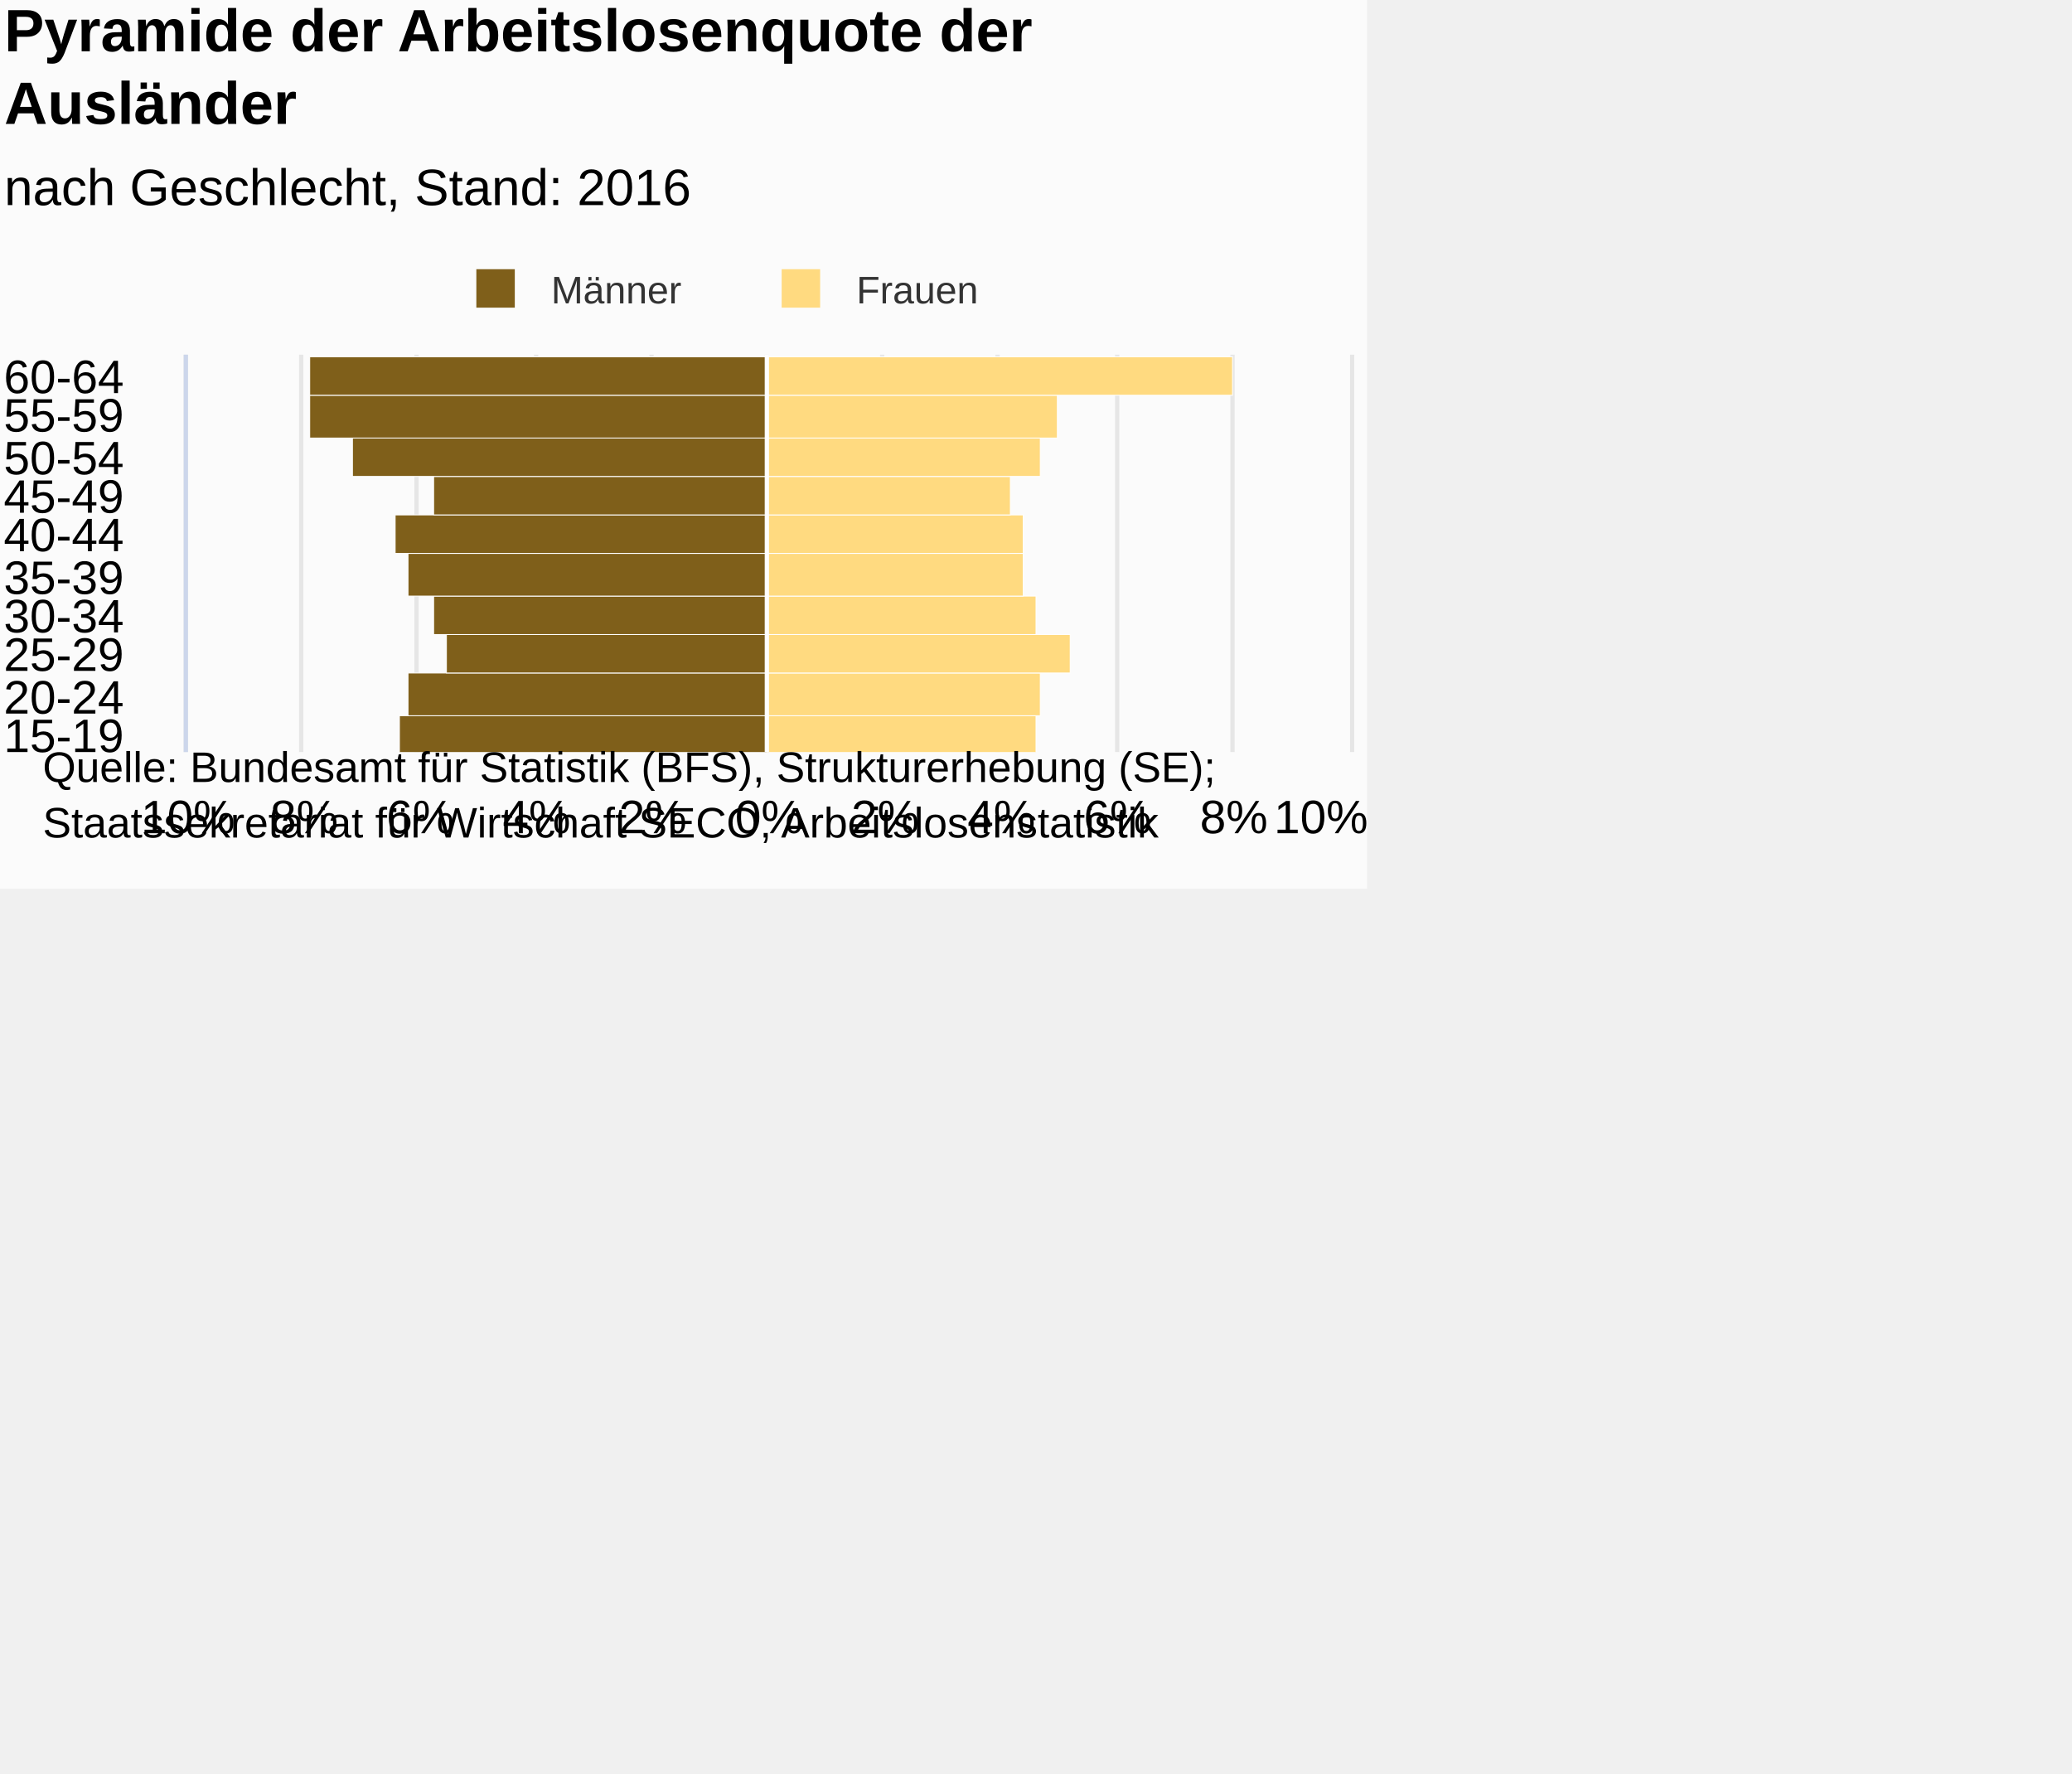
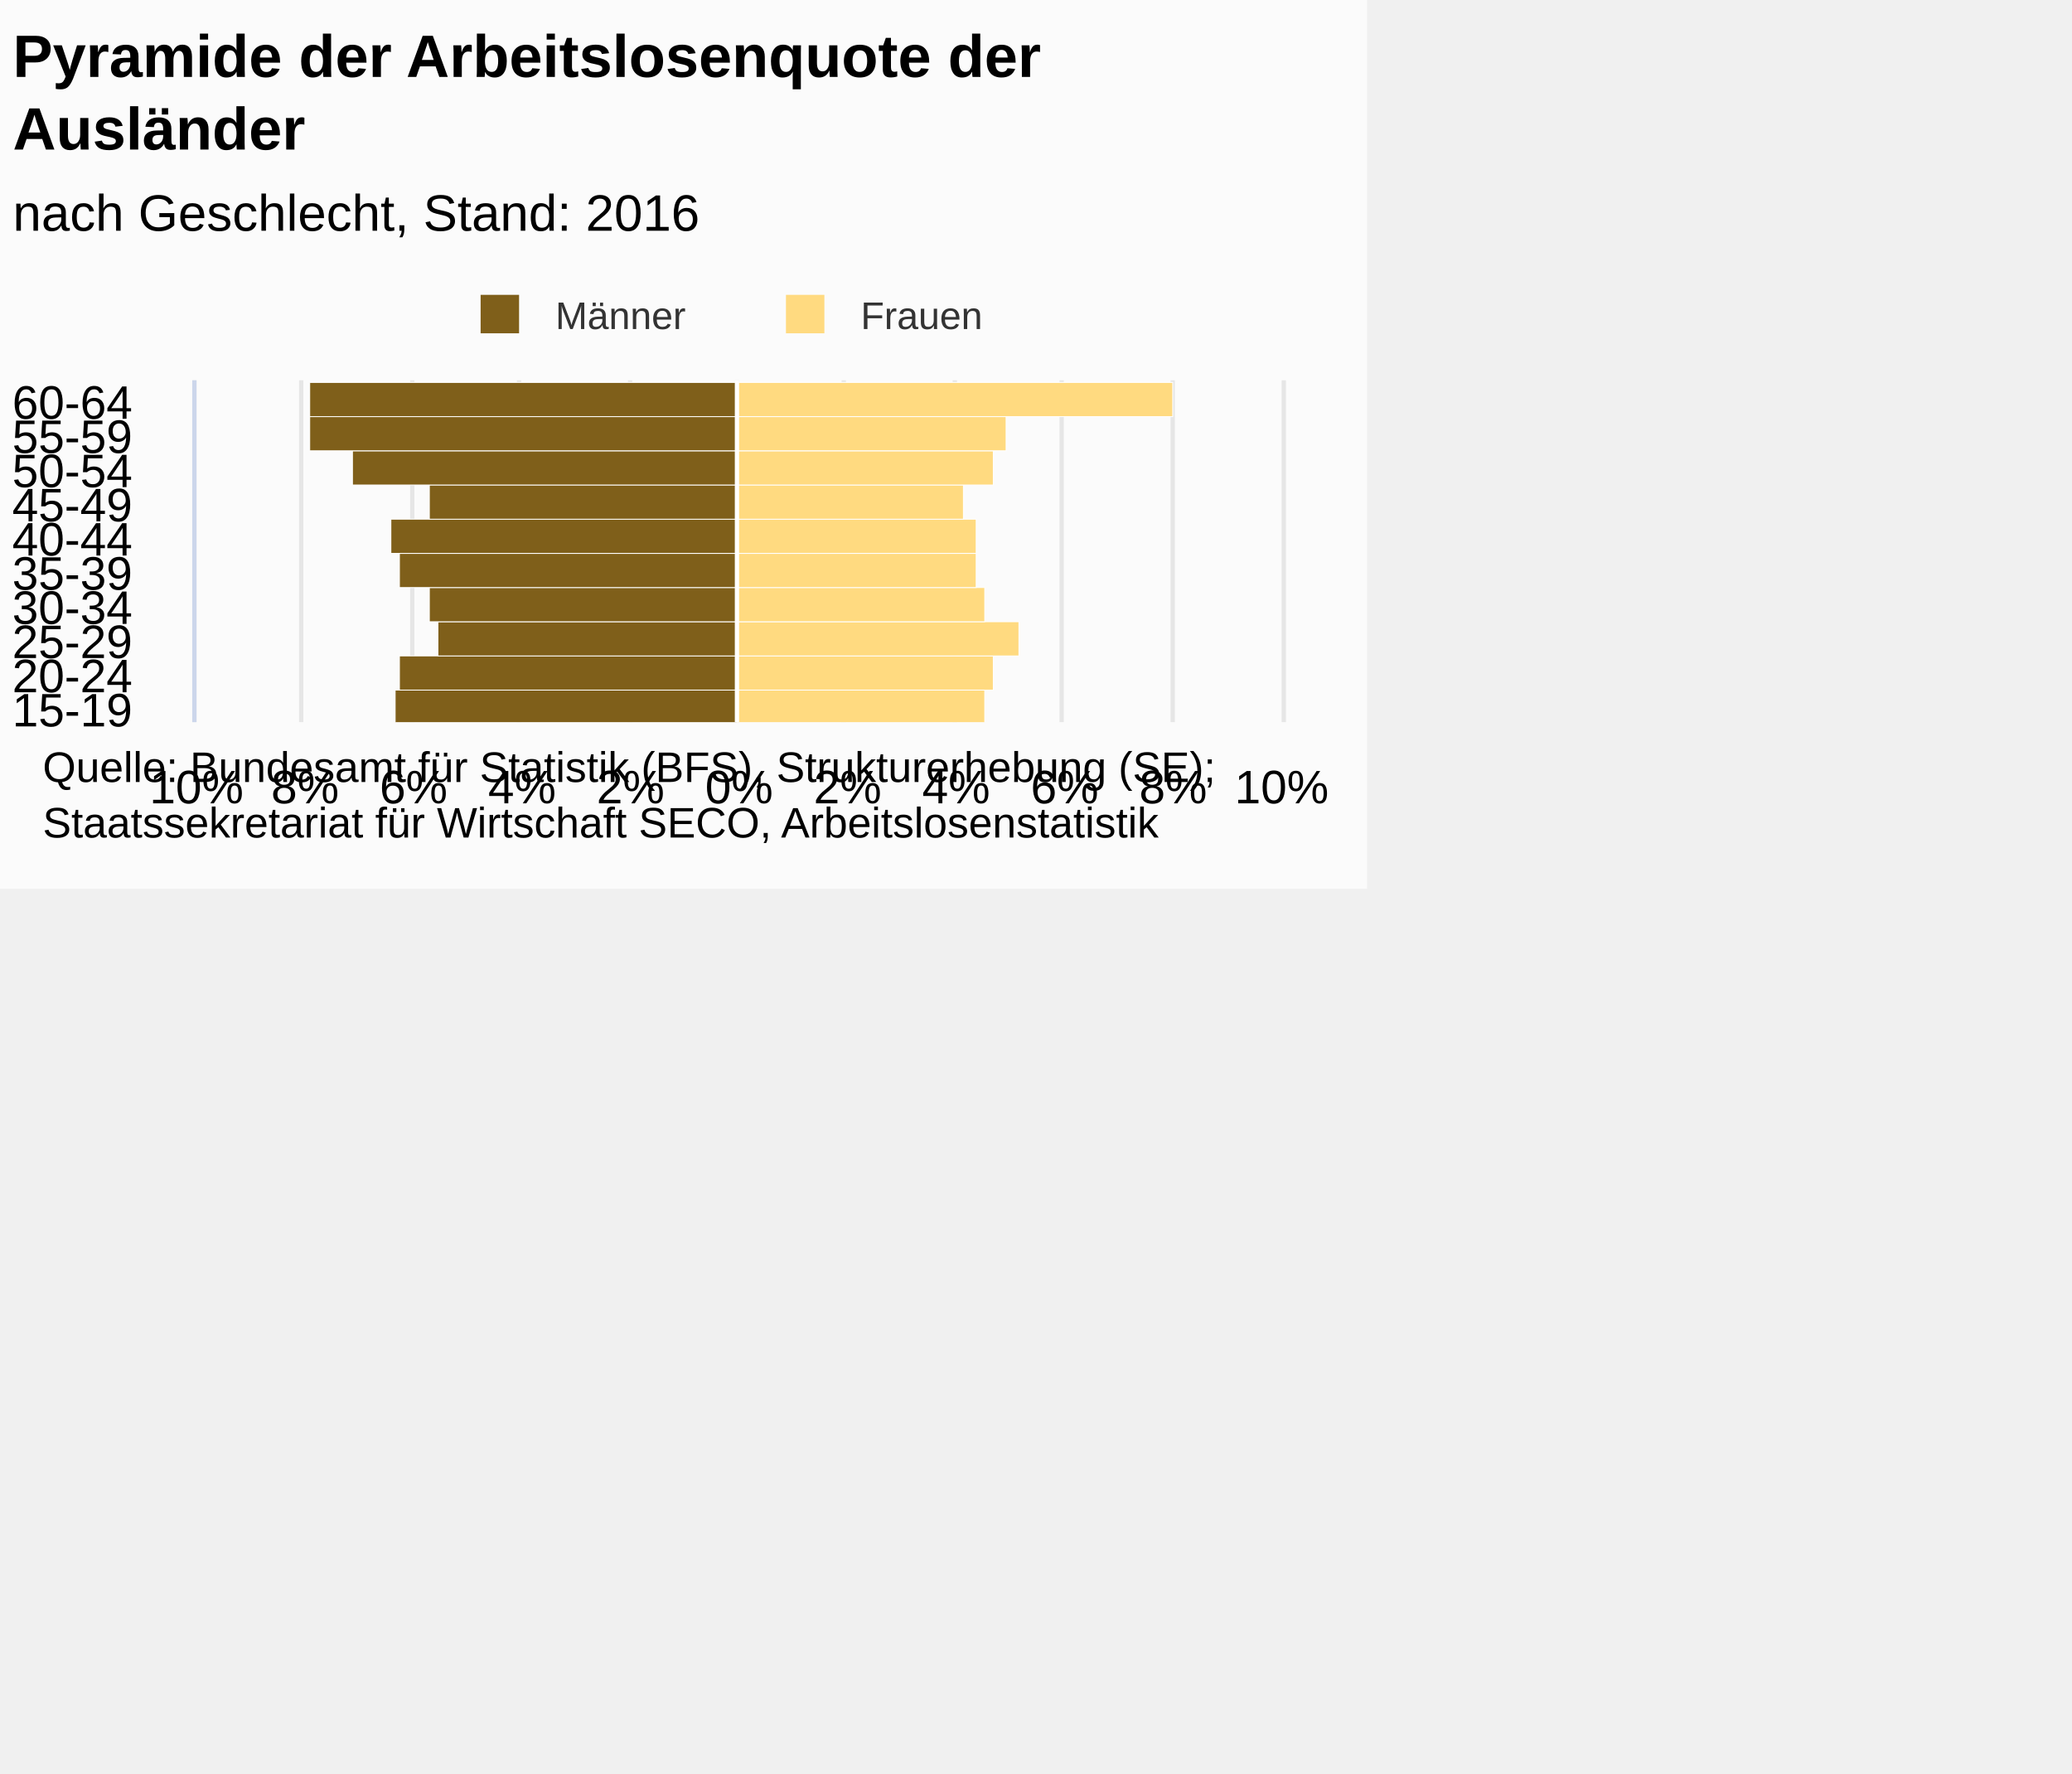
<svg xmlns="http://www.w3.org/2000/svg" version="1.1" class="highcharts-root" style="font-family:Arial;font-size:12px;" viewBox="0 0 485 415">
  <defs>
-     <clipPath id="highcharts-zr4wi7s-7">
-       <rect x="0" y="0" width="93" height="272" fill="none" />
+     <clipPath id="highcharts-vkkpxcq-7">
+       <rect x="0" y="0" width="80" height="254" fill="none" />
    </clipPath>
-     <clipPath id="highcharts-zr4wi7s-8">
-       <rect x="0" y="0" width="93" height="272" fill="none" />
+     <clipPath id="highcharts-vkkpxcq-8">
+       <rect x="0" y="0" width="80" height="254" fill="none" />
    </clipPath>
  </defs>
  <rect fill="#fbfbfb" class="highcharts-background" x="0" y="0" width="320" height="208" rx="0" ry="0" />
-   <rect fill="none" class="highcharts-plot-background" x="44" y="83" width="272" height="93" />
+   <rect fill="none" class="highcharts-plot-background" x="46" y="89" width="254" height="80" />
  <g class="highcharts-pane-group" />
  <g class="highcharts-grid highcharts-xaxis-grid ">
-     <path fill="none" class="highcharts-grid-line" d="M 44 167.5 L 316 167.5" opacity="1" />
-     <path fill="none" class="highcharts-grid-line" d="M 44 157.5 L 316 157.5" opacity="1" />
-     <path fill="none" class="highcharts-grid-line" d="M 44 148.5 L 316 148.5" opacity="1" />
-     <path fill="none" class="highcharts-grid-line" d="M 44 139.5 L 316 139.5" opacity="1" />
-     <path fill="none" class="highcharts-grid-line" d="M 44 130.5 L 316 130.5" opacity="1" />
-     <path fill="none" class="highcharts-grid-line" d="M 44 120.5 L 316 120.5" opacity="1" />
-     <path fill="none" class="highcharts-grid-line" d="M 44 111.5 L 316 111.5" opacity="1" />
-     <path fill="none" class="highcharts-grid-line" d="M 44 102.5 L 316 102.5" opacity="1" />
-     <path fill="none" class="highcharts-grid-line" d="M 44 92.5 L 316 92.5" opacity="1" />
-     <path fill="none" class="highcharts-grid-line" d="M 44 83.5 L 316 83.5" opacity="1" />
-     <path fill="none" class="highcharts-grid-line" d="M 44 176.5 L 316 176.5" opacity="1" />
+     <path fill="none" class="highcharts-grid-line" d="M 46 161.5 L 300 161.5" opacity="1" />
+     <path fill="none" class="highcharts-grid-line" d="M 46 153.5 L 300 153.5" opacity="1" />
+     <path fill="none" class="highcharts-grid-line" d="M 46 145.5 L 300 145.5" opacity="1" />
+     <path fill="none" class="highcharts-grid-line" d="M 46 137.5 L 300 137.5" opacity="1" />
+     <path fill="none" class="highcharts-grid-line" d="M 46 129.5 L 300 129.5" opacity="1" />
+     <path fill="none" class="highcharts-grid-line" d="M 46 121.5 L 300 121.5" opacity="1" />
+     <path fill="none" class="highcharts-grid-line" d="M 46 113.5 L 300 113.5" opacity="1" />
+     <path fill="none" class="highcharts-grid-line" d="M 46 105.5 L 300 105.5" opacity="1" />
+     <path fill="none" class="highcharts-grid-line" d="M 46 97.5 L 300 97.5" opacity="1" />
+     <path fill="none" class="highcharts-grid-line" d="M 46 89.5 L 300 89.5" opacity="1" />
+     <path fill="none" class="highcharts-grid-line" d="M 46 169.5 L 300 169.5" opacity="1" />
  </g>
  <g class="highcharts-grid highcharts-yaxis-grid ">
-     <path fill="none" stroke="#e6e6e6" stroke-width="1" class="highcharts-grid-line" d="M 179.5 83 L 179.5 176" opacity="1" />
-     <path fill="none" stroke="#e6e6e6" stroke-width="1" class="highcharts-grid-line" d="M 206.5 83 L 206.5 176" opacity="1" />
-     <path fill="none" stroke="#e6e6e6" stroke-width="1" class="highcharts-grid-line" d="M 233.5 83 L 233.5 176" opacity="1" />
-     <path fill="none" stroke="#e6e6e6" stroke-width="1" class="highcharts-grid-line" d="M 261.5 83 L 261.5 176" opacity="1" />
-     <path fill="none" stroke="#e6e6e6" stroke-width="1" class="highcharts-grid-line" d="M 288.5 83 L 288.5 176" opacity="1" />
-     <path fill="none" stroke="#e6e6e6" stroke-width="1" class="highcharts-grid-line" d="M 316.5 83 L 316.5 176" opacity="1" />
-     <path fill="none" stroke="#e6e6e6" stroke-width="1" opacity="1" class="highcharts-grid-line" d="M 43.5 83 L 43.5 176" />
-     <path fill="none" stroke="#e6e6e6" stroke-width="1" opacity="1" class="highcharts-grid-line" d="M 70.5 83 L 70.5 176" />
-     <path fill="none" stroke="#e6e6e6" stroke-width="1" opacity="1" class="highcharts-grid-line" d="M 97.5 83 L 97.5 176" />
-     <path fill="none" stroke="#e6e6e6" stroke-width="1" opacity="1" class="highcharts-grid-line" d="M 125.5 83 L 125.5 176" />
-     <path fill="none" stroke="#e6e6e6" stroke-width="1" opacity="1" class="highcharts-grid-line" d="M 152.5 83 L 152.5 176" />
+     <path fill="none" stroke="#e6e6e6" stroke-width="1" class="highcharts-grid-line" d="M 172.5 89 L 172.5 169" opacity="1" />
+     <path fill="none" stroke="#e6e6e6" stroke-width="1" class="highcharts-grid-line" d="M 197.5 89 L 197.5 169" opacity="1" />
+     <path fill="none" stroke="#e6e6e6" stroke-width="1" class="highcharts-grid-line" d="M 223.5 89 L 223.5 169" opacity="1" />
+     <path fill="none" stroke="#e6e6e6" stroke-width="1" class="highcharts-grid-line" d="M 248.5 89 L 248.5 169" opacity="1" />
+     <path fill="none" stroke="#e6e6e6" stroke-width="1" class="highcharts-grid-line" d="M 274.5 89 L 274.5 169" opacity="1" />
+     <path fill="none" stroke="#e6e6e6" stroke-width="1" class="highcharts-grid-line" d="M 300.5 89 L 300.5 169" opacity="1" />
+     <path fill="none" stroke="#e6e6e6" stroke-width="1" opacity="1" class="highcharts-grid-line" d="M 45.5 89 L 45.5 169" />
+     <path fill="none" stroke="#e6e6e6" stroke-width="1" opacity="1" class="highcharts-grid-line" d="M 70.5 89 L 70.5 169" />
+     <path fill="none" stroke="#e6e6e6" stroke-width="1" opacity="1" class="highcharts-grid-line" d="M 96.5 89 L 96.5 169" />
+     <path fill="none" stroke="#e6e6e6" stroke-width="1" opacity="1" class="highcharts-grid-line" d="M 121.5 89 L 121.5 169" />
+     <path fill="none" stroke="#e6e6e6" stroke-width="1" opacity="1" class="highcharts-grid-line" d="M 147.5 89 L 147.5 169" />
  </g>
-   <rect fill="none" class="highcharts-plot-border" x="44" y="83" width="272" height="93" />
+   <rect fill="none" class="highcharts-plot-border" x="46" y="89" width="254" height="80" />
  <g class="highcharts-axis highcharts-xaxis ">
-     <path fill="none" class="highcharts-axis-line" stroke="#ccd6eb" stroke-width="1" d="M 43.5 83 L 43.5 176" />
+     <path fill="none" class="highcharts-axis-line" stroke="#ccd6eb" stroke-width="1" d="M 45.5 89 L 45.5 169" />
  </g>
  <g class="highcharts-axis highcharts-yaxis ">
-     <path fill="none" class="highcharts-axis-line" d="M 44 176 L 316 176" />
+     <path fill="none" class="highcharts-axis-line" d="M 46 169 L 300 169" />
  </g>
  <g class="highcharts-series-group">
-     <g class="highcharts-series highcharts-series-0 highcharts-bar-series " transform="translate(316,176) rotate(90) scale(-1,1) scale(1 1)" clip-path="url(#highcharts-zr4wi7s-8)" width="272" height="93">
-       <rect x="-0.5" y="136.5" width="9" height="86" fill="#7f5f1a" stroke="#ffffff" stroke-width="0.2" class="highcharts-point highcharts-negative" />
-       <rect x="8.5" y="136.5" width="10" height="84" fill="#7f5f1a" stroke="#ffffff" stroke-width="0.2" class="highcharts-point highcharts-negative" />
-       <rect x="18.5" y="136.5" width="9" height="75" fill="#7f5f1a" stroke="#ffffff" stroke-width="0.2" class="highcharts-point highcharts-negative" />
-       <rect x="27.5" y="136.5" width="9" height="78" fill="#7f5f1a" stroke="#ffffff" stroke-width="0.2" class="highcharts-point highcharts-negative" />
-       <rect x="36.5" y="136.5" width="10" height="84" fill="#7f5f1a" stroke="#ffffff" stroke-width="0.2" class="highcharts-point highcharts-negative" />
-       <rect x="46.5" y="136.5" width="9" height="87" fill="#7f5f1a" stroke="#ffffff" stroke-width="0.2" class="highcharts-point highcharts-negative" />
-       <rect x="55.5" y="136.5" width="9" height="78" fill="#7f5f1a" stroke="#ffffff" stroke-width="0.2" class="highcharts-point highcharts-negative" />
-       <rect x="64.5" y="136.5" width="9" height="97" fill="#7f5f1a" stroke="#ffffff" stroke-width="0.2" class="highcharts-point highcharts-negative" />
-       <rect x="73.5" y="136.5" width="10" height="107" fill="#7f5f1a" stroke="#ffffff" stroke-width="0.2" class="highcharts-point highcharts-negative" />
-       <rect x="83.5" y="136.5" width="9" height="107" fill="#7f5f1a" stroke="#ffffff" stroke-width="0.2" class="highcharts-point highcharts-negative" />
+     <g class="highcharts-series highcharts-series-0 highcharts-bar-series " transform="translate(300,169) rotate(90) scale(-1,1) scale(1 1)" clip-path="url(#highcharts-vkkpxcq-8)" width="254" height="80">
+       <rect x="-0.5" y="127.5" width="8" height="80" fill="#7f5f1a" stroke="#ffffff" stroke-width="0.2" class="highcharts-point highcharts-negative" />
+       <rect x="7.5" y="127.5" width="8" height="79" fill="#7f5f1a" stroke="#ffffff" stroke-width="0.2" class="highcharts-point highcharts-negative" />
+       <rect x="15.5" y="127.5" width="8" height="70" fill="#7f5f1a" stroke="#ffffff" stroke-width="0.2" class="highcharts-point highcharts-negative" />
+       <rect x="23.5" y="127.5" width="8" height="72" fill="#7f5f1a" stroke="#ffffff" stroke-width="0.2" class="highcharts-point highcharts-negative" />
+       <rect x="31.5" y="127.5" width="8" height="79" fill="#7f5f1a" stroke="#ffffff" stroke-width="0.2" class="highcharts-point highcharts-negative" />
+       <rect x="39.5" y="127.5" width="8" height="81" fill="#7f5f1a" stroke="#ffffff" stroke-width="0.2" class="highcharts-point highcharts-negative" />
+       <rect x="47.5" y="127.5" width="8" height="72" fill="#7f5f1a" stroke="#ffffff" stroke-width="0.2" class="highcharts-point highcharts-negative" />
+       <rect x="55.5" y="127.5" width="8" height="90" fill="#7f5f1a" stroke="#ffffff" stroke-width="0.2" class="highcharts-point highcharts-negative" />
+       <rect x="63.5" y="127.5" width="8" height="100" fill="#7f5f1a" stroke="#ffffff" stroke-width="0.2" class="highcharts-point highcharts-negative" />
+       <rect x="71.5" y="127.5" width="8" height="100" fill="#7f5f1a" stroke="#ffffff" stroke-width="0.2" class="highcharts-point highcharts-negative" />
    </g>
-     <g class="highcharts-markers highcharts-series-0 highcharts-bar-series " transform="translate(316,176) rotate(90) scale(-1,1) scale(1 1)" clip-path="none" />
-     <g class="highcharts-series highcharts-series-1 highcharts-bar-series " transform="translate(316,176) rotate(90) scale(-1,1) scale(1 1)" clip-path="url(#highcharts-zr4wi7s-8)" width="272" height="93">
-       <rect x="-0.5" y="73.5" width="9" height="63" fill="#ffda80" stroke="#ffffff" stroke-width="0.2" class="highcharts-point" />
-       <rect x="8.5" y="72.5" width="10" height="64" fill="#ffda80" stroke="#ffffff" stroke-width="0.2" class="highcharts-point" />
-       <rect x="18.5" y="65.5" width="9" height="71" fill="#ffda80" stroke="#ffffff" stroke-width="0.2" class="highcharts-point" />
-       <rect x="27.5" y="73.5" width="9" height="63" fill="#ffda80" stroke="#ffffff" stroke-width="0.2" class="highcharts-point" />
-       <rect x="36.5" y="76.5" width="10" height="60" fill="#ffda80" stroke="#ffffff" stroke-width="0.2" class="highcharts-point" />
-       <rect x="46.5" y="76.5" width="9" height="60" fill="#ffda80" stroke="#ffffff" stroke-width="0.2" class="highcharts-point" />
-       <rect x="55.5" y="79.5" width="9" height="57" fill="#ffda80" stroke="#ffffff" stroke-width="0.2" class="highcharts-point" />
-       <rect x="64.5" y="72.5" width="9" height="64" fill="#ffda80" stroke="#ffffff" stroke-width="0.2" class="highcharts-point" />
-       <rect x="73.5" y="68.5" width="10" height="68" fill="#ffda80" stroke="#ffffff" stroke-width="0.2" class="highcharts-point" />
-       <rect x="83.5" y="27.5" width="9" height="109" fill="#ffda80" stroke="#ffffff" stroke-width="0.2" class="highcharts-point" />
+     <g class="highcharts-markers highcharts-series-0 highcharts-bar-series " transform="translate(300,169) rotate(90) scale(-1,1) scale(1 1)" clip-path="none" />
+     <g class="highcharts-series highcharts-series-1 highcharts-bar-series " transform="translate(300,169) rotate(90) scale(-1,1) scale(1 1)" clip-path="url(#highcharts-vkkpxcq-8)" width="254" height="80">
+       <rect x="-0.5" y="69.5" width="8" height="58" fill="#ffda80" stroke="#ffffff" stroke-width="0.2" class="highcharts-point" />
+       <rect x="7.5" y="67.5" width="8" height="60" fill="#ffda80" stroke="#ffffff" stroke-width="0.2" class="highcharts-point" />
+       <rect x="15.5" y="61.5" width="8" height="66" fill="#ffda80" stroke="#ffffff" stroke-width="0.2" class="highcharts-point" />
+       <rect x="23.5" y="69.5" width="8" height="58" fill="#ffda80" stroke="#ffffff" stroke-width="0.2" class="highcharts-point" />
+       <rect x="31.5" y="71.5" width="8" height="56" fill="#ffda80" stroke="#ffffff" stroke-width="0.2" class="highcharts-point" />
+       <rect x="39.5" y="71.5" width="8" height="56" fill="#ffda80" stroke="#ffffff" stroke-width="0.2" class="highcharts-point" />
+       <rect x="47.5" y="74.5" width="8" height="53" fill="#ffda80" stroke="#ffffff" stroke-width="0.2" class="highcharts-point" />
+       <rect x="55.5" y="67.5" width="8" height="60" fill="#ffda80" stroke="#ffffff" stroke-width="0.2" class="highcharts-point" />
+       <rect x="63.5" y="64.5" width="8" height="63" fill="#ffda80" stroke="#ffffff" stroke-width="0.2" class="highcharts-point" />
+       <rect x="71.5" y="25.5" width="8" height="102" fill="#ffda80" stroke="#ffffff" stroke-width="0.2" class="highcharts-point" />
    </g>
-     <g class="highcharts-markers highcharts-series-1 highcharts-bar-series " transform="translate(316,176) rotate(90) scale(-1,1) scale(1 1)" clip-path="none" />
+     <g class="highcharts-markers highcharts-series-1 highcharts-bar-series " transform="translate(300,169) rotate(90) scale(-1,1) scale(1 1)" clip-path="none" />
  </g>
-   <text x="1" text-anchor="start" class="highcharts-title" style="color:#000000;font-size:14px;font-weight:bold;fill:#000000;" y="12">
+   <text x="3" text-anchor="start" class="highcharts-title" style="color:#000000;font-size:14px;font-weight:bold;fill:#000000;" y="18">
    <tspan>Pyramide der Arbeitslosenquote der</tspan>
-     <tspan dy="17" x="1">Ausländer</tspan>
+     <tspan dy="17" x="3">Ausländer</tspan>
  </text>
-   <text x="1" text-anchor="start" class="highcharts-subtitle" style="color:#000000;font-size:12px;font-weight:normal;font-family:Arial;fill:#000000;" y="48">
+   <text x="3" text-anchor="start" class="highcharts-subtitle" style="color:#000000;font-size:12px;font-weight:normal;font-family:Arial;fill:#000000;" y="54">
    <tspan>nach Geschlecht, Stand: 2016</tspan>
  </text>
  <g class="highcharts-plot-lines-4">
-     <path fill="none" stroke="white" stroke-width="1" d="M 179.5 83 L 179.5 176" visibility="visible" />
+     <path fill="none" stroke="white" stroke-width="1" d="M 172.5 89 L 172.5 169" visibility="visible" />
  </g>
-   <g class="highcharts-legend" transform="translate(107,63)">
+   <g class="highcharts-legend" transform="translate(108,69)">
    <rect fill="none" class="highcharts-legend-box" rx="0" ry="0" x="0" y="0" width="122" height="8" visibility="visible" />
    <g>
      <g>
        <g class="highcharts-legend-item highcharts-bar-series highcharts-color-undefined highcharts-series-0" transform="translate(1,-4)">
          <text x="21" style="color:#333333;font-size:9px;font-weight:normal;cursor:pointer;fill:#333333;" text-anchor="start" y="12">
            <tspan>Männer</tspan>
          </text>
          <rect x="3.5" y="4" width="9" height="9" fill="#7f5f1a" class="highcharts-point" />
        </g>
        <g class="highcharts-legend-item highcharts-bar-series highcharts-color-undefined highcharts-series-1" transform="translate(72.46875,-4)">
          <text x="21" y="12" style="color:#333333;font-size:9px;font-weight:normal;cursor:pointer;fill:#333333;" text-anchor="start">
            <tspan>Frauen</tspan>
          </text>
          <rect x="3.5" y="4" width="9" height="9" fill="#ffda80" class="highcharts-point" />
        </g>
      </g>
    </g>
  </g>
  <g class="highcharts-axis-labels highcharts-xaxis-labels ">
-     <text x="29" style="color:#000000;cursor:default;font-size:11px;fill:#000000;" text-anchor="end" transform="translate(0,0)" y="176" opacity="1">15-19</text>
-     <text x="29" style="color:#000000;cursor:default;font-size:11px;fill:#000000;" text-anchor="end" transform="translate(0,0)" y="167" opacity="1">20-24</text>
-     <text x="29" style="color:#000000;cursor:default;font-size:11px;fill:#000000;" text-anchor="end" transform="translate(0,0)" y="157" opacity="1">25-29</text>
-     <text x="29" style="color:#000000;cursor:default;font-size:11px;fill:#000000;" text-anchor="end" transform="translate(0,0)" y="148" opacity="1">30-34</text>
-     <text x="29" style="color:#000000;cursor:default;font-size:11px;fill:#000000;" text-anchor="end" transform="translate(0,0)" y="139" opacity="1">35-39</text>
-     <text x="29" style="color:#000000;cursor:default;font-size:11px;fill:#000000;" text-anchor="end" transform="translate(0,0)" y="129" opacity="1">40-44</text>
-     <text x="29" style="color:#000000;cursor:default;font-size:11px;fill:#000000;" text-anchor="end" transform="translate(0,0)" y="120" opacity="1">45-49</text>
-     <text x="29" style="color:#000000;cursor:default;font-size:11px;fill:#000000;" text-anchor="end" transform="translate(0,0)" y="111" opacity="1">50-54</text>
-     <text x="29" style="color:#000000;cursor:default;font-size:11px;fill:#000000;" text-anchor="end" transform="translate(0,0)" y="101" opacity="1">55-59</text>
-     <text x="29" style="color:#000000;cursor:default;font-size:11px;fill:#000000;" text-anchor="end" transform="translate(0,0)" y="92" opacity="1">60-64</text>
+     <text x="31" style="color:#000000;cursor:default;font-size:11px;fill:#000000;" text-anchor="end" transform="translate(0,0)" y="170" opacity="1">15-19</text>
+     <text x="31" style="color:#000000;cursor:default;font-size:11px;fill:#000000;" text-anchor="end" transform="translate(0,0)" y="162" opacity="1">20-24</text>
+     <text x="31" style="color:#000000;cursor:default;font-size:11px;fill:#000000;" text-anchor="end" transform="translate(0,0)" y="154" opacity="1">25-29</text>
+     <text x="31" style="color:#000000;cursor:default;font-size:11px;fill:#000000;" text-anchor="end" transform="translate(0,0)" y="146" opacity="1">30-34</text>
+     <text x="31" style="color:#000000;cursor:default;font-size:11px;fill:#000000;" text-anchor="end" transform="translate(0,0)" y="138" opacity="1">35-39</text>
+     <text x="31" style="color:#000000;cursor:default;font-size:11px;fill:#000000;" text-anchor="end" transform="translate(0,0)" y="130" opacity="1">40-44</text>
+     <text x="31" style="color:#000000;cursor:default;font-size:11px;fill:#000000;" text-anchor="end" transform="translate(0,0)" y="122" opacity="1">45-49</text>
+     <text x="31" style="color:#000000;cursor:default;font-size:11px;fill:#000000;" text-anchor="end" transform="translate(0,0)" y="114" opacity="1">50-54</text>
+     <text x="31" style="color:#000000;cursor:default;font-size:11px;fill:#000000;" text-anchor="end" transform="translate(0,0)" y="106" opacity="1">55-59</text>
+     <text x="31" style="color:#000000;cursor:default;font-size:11px;fill:#000000;" text-anchor="end" transform="translate(0,0)" y="98" opacity="1">60-64</text>
  </g>
  <g class="highcharts-axis-labels highcharts-yaxis-labels ">
-     <text x="180" style="color:#000000;cursor:default;font-size:11px;fill:#000000;" text-anchor="middle" transform="translate(0,0)" y="195" opacity="1">0%</text>
-     <text x="207.2" style="color:#000000;cursor:default;font-size:11px;fill:#000000;" text-anchor="middle" transform="translate(0,0)" y="195" opacity="1">2%</text>
-     <text x="234.4" style="color:#000000;cursor:default;font-size:11px;fill:#000000;" text-anchor="middle" transform="translate(0,0)" y="195" opacity="1">4%</text>
-     <text x="261.6" style="color:#000000;cursor:default;font-size:11px;fill:#000000;" text-anchor="middle" transform="translate(0,0)" y="195" opacity="1">6%</text>
-     <text x="288.8" style="color:#000000;cursor:default;font-size:11px;fill:#000000;" text-anchor="middle" transform="translate(0,0)" y="195" opacity="1">8%</text>
-     <text x="309.2" style="color:#000000;cursor:default;font-size:11px;fill:#000000;" text-anchor="middle" transform="translate(0,0)" y="195" opacity="1">
-       <tspan>10%</tspan>
-     </text>
-     <text x="44" style="color:#000000;cursor:default;font-size:11px;fill:#000000;" text-anchor="middle" transform="translate(0,0)" y="195" opacity="1">10%</text>
-     <text x="71.2" style="color:#000000;cursor:default;font-size:11px;fill:#000000;" text-anchor="middle" transform="translate(0,0)" y="195" opacity="1">8%</text>
-     <text x="98.4" style="color:#000000;cursor:default;font-size:11px;fill:#000000;" text-anchor="middle" transform="translate(0,0)" y="195" opacity="1">6%</text>
-     <text x="125.6" style="color:#000000;cursor:default;font-size:11px;fill:#000000;" text-anchor="middle" transform="translate(0,0)" y="195" opacity="1">4%</text>
-     <text x="152.8" style="color:#000000;cursor:default;font-size:11px;fill:#000000;" text-anchor="middle" transform="translate(0,0)" y="195" opacity="1">2%</text>
+     <text x="173" style="color:#000000;cursor:default;font-size:11px;fill:#000000;" text-anchor="middle" transform="translate(0,0)" y="188" opacity="1">0%</text>
+     <text x="198.4" style="color:#000000;cursor:default;font-size:11px;fill:#000000;" text-anchor="middle" transform="translate(0,0)" y="188" opacity="1">2%</text>
+     <text x="223.8" style="color:#000000;cursor:default;font-size:11px;fill:#000000;" text-anchor="middle" transform="translate(0,0)" y="188" opacity="1">4%</text>
+     <text x="249.2" style="color:#000000;cursor:default;font-size:11px;fill:#000000;" text-anchor="middle" transform="translate(0,0)" y="188" opacity="1">6%</text>
+     <text x="274.6" style="color:#000000;cursor:default;font-size:11px;fill:#000000;" text-anchor="middle" transform="translate(0,0)" y="188" opacity="1">8%</text>
+     <text x="300" style="color:#000000;cursor:default;font-size:11px;fill:#000000;" text-anchor="middle" transform="translate(0,0)" y="188" opacity="1">10%</text>
+     <text x="46" style="color:#000000;cursor:default;font-size:11px;fill:#000000;" text-anchor="middle" transform="translate(0,0)" y="188" opacity="1">10%</text>
+     <text x="71.4" style="color:#000000;cursor:default;font-size:11px;fill:#000000;" text-anchor="middle" transform="translate(0,0)" y="188" opacity="1">8%</text>
+     <text x="96.8" style="color:#000000;cursor:default;font-size:11px;fill:#000000;" text-anchor="middle" transform="translate(0,0)" y="188" opacity="1">6%</text>
+     <text x="122.2" style="color:#000000;cursor:default;font-size:11px;fill:#000000;" text-anchor="middle" transform="translate(0,0)" y="188" opacity="1">4%</text>
+     <text x="147.6" style="color:#000000;cursor:default;font-size:11px;fill:#000000;" text-anchor="middle" transform="translate(0,0)" y="188" opacity="1">2%</text>
  </g>
  <text x="10" class="highcharts-credits" text-anchor="start" style="cursor:default;color:#000000;font-size:10px;fill:#000000;" y="183">
    <tspan>Quelle: Bundesamt für Statistik (BFS), Strukturerhebung (SE);</tspan>
    <tspan x="10" dy="13">Staatssekretariat für Wirtschaft SECO, Arbeitslosenstatistik</tspan>
  </text>
</svg>
